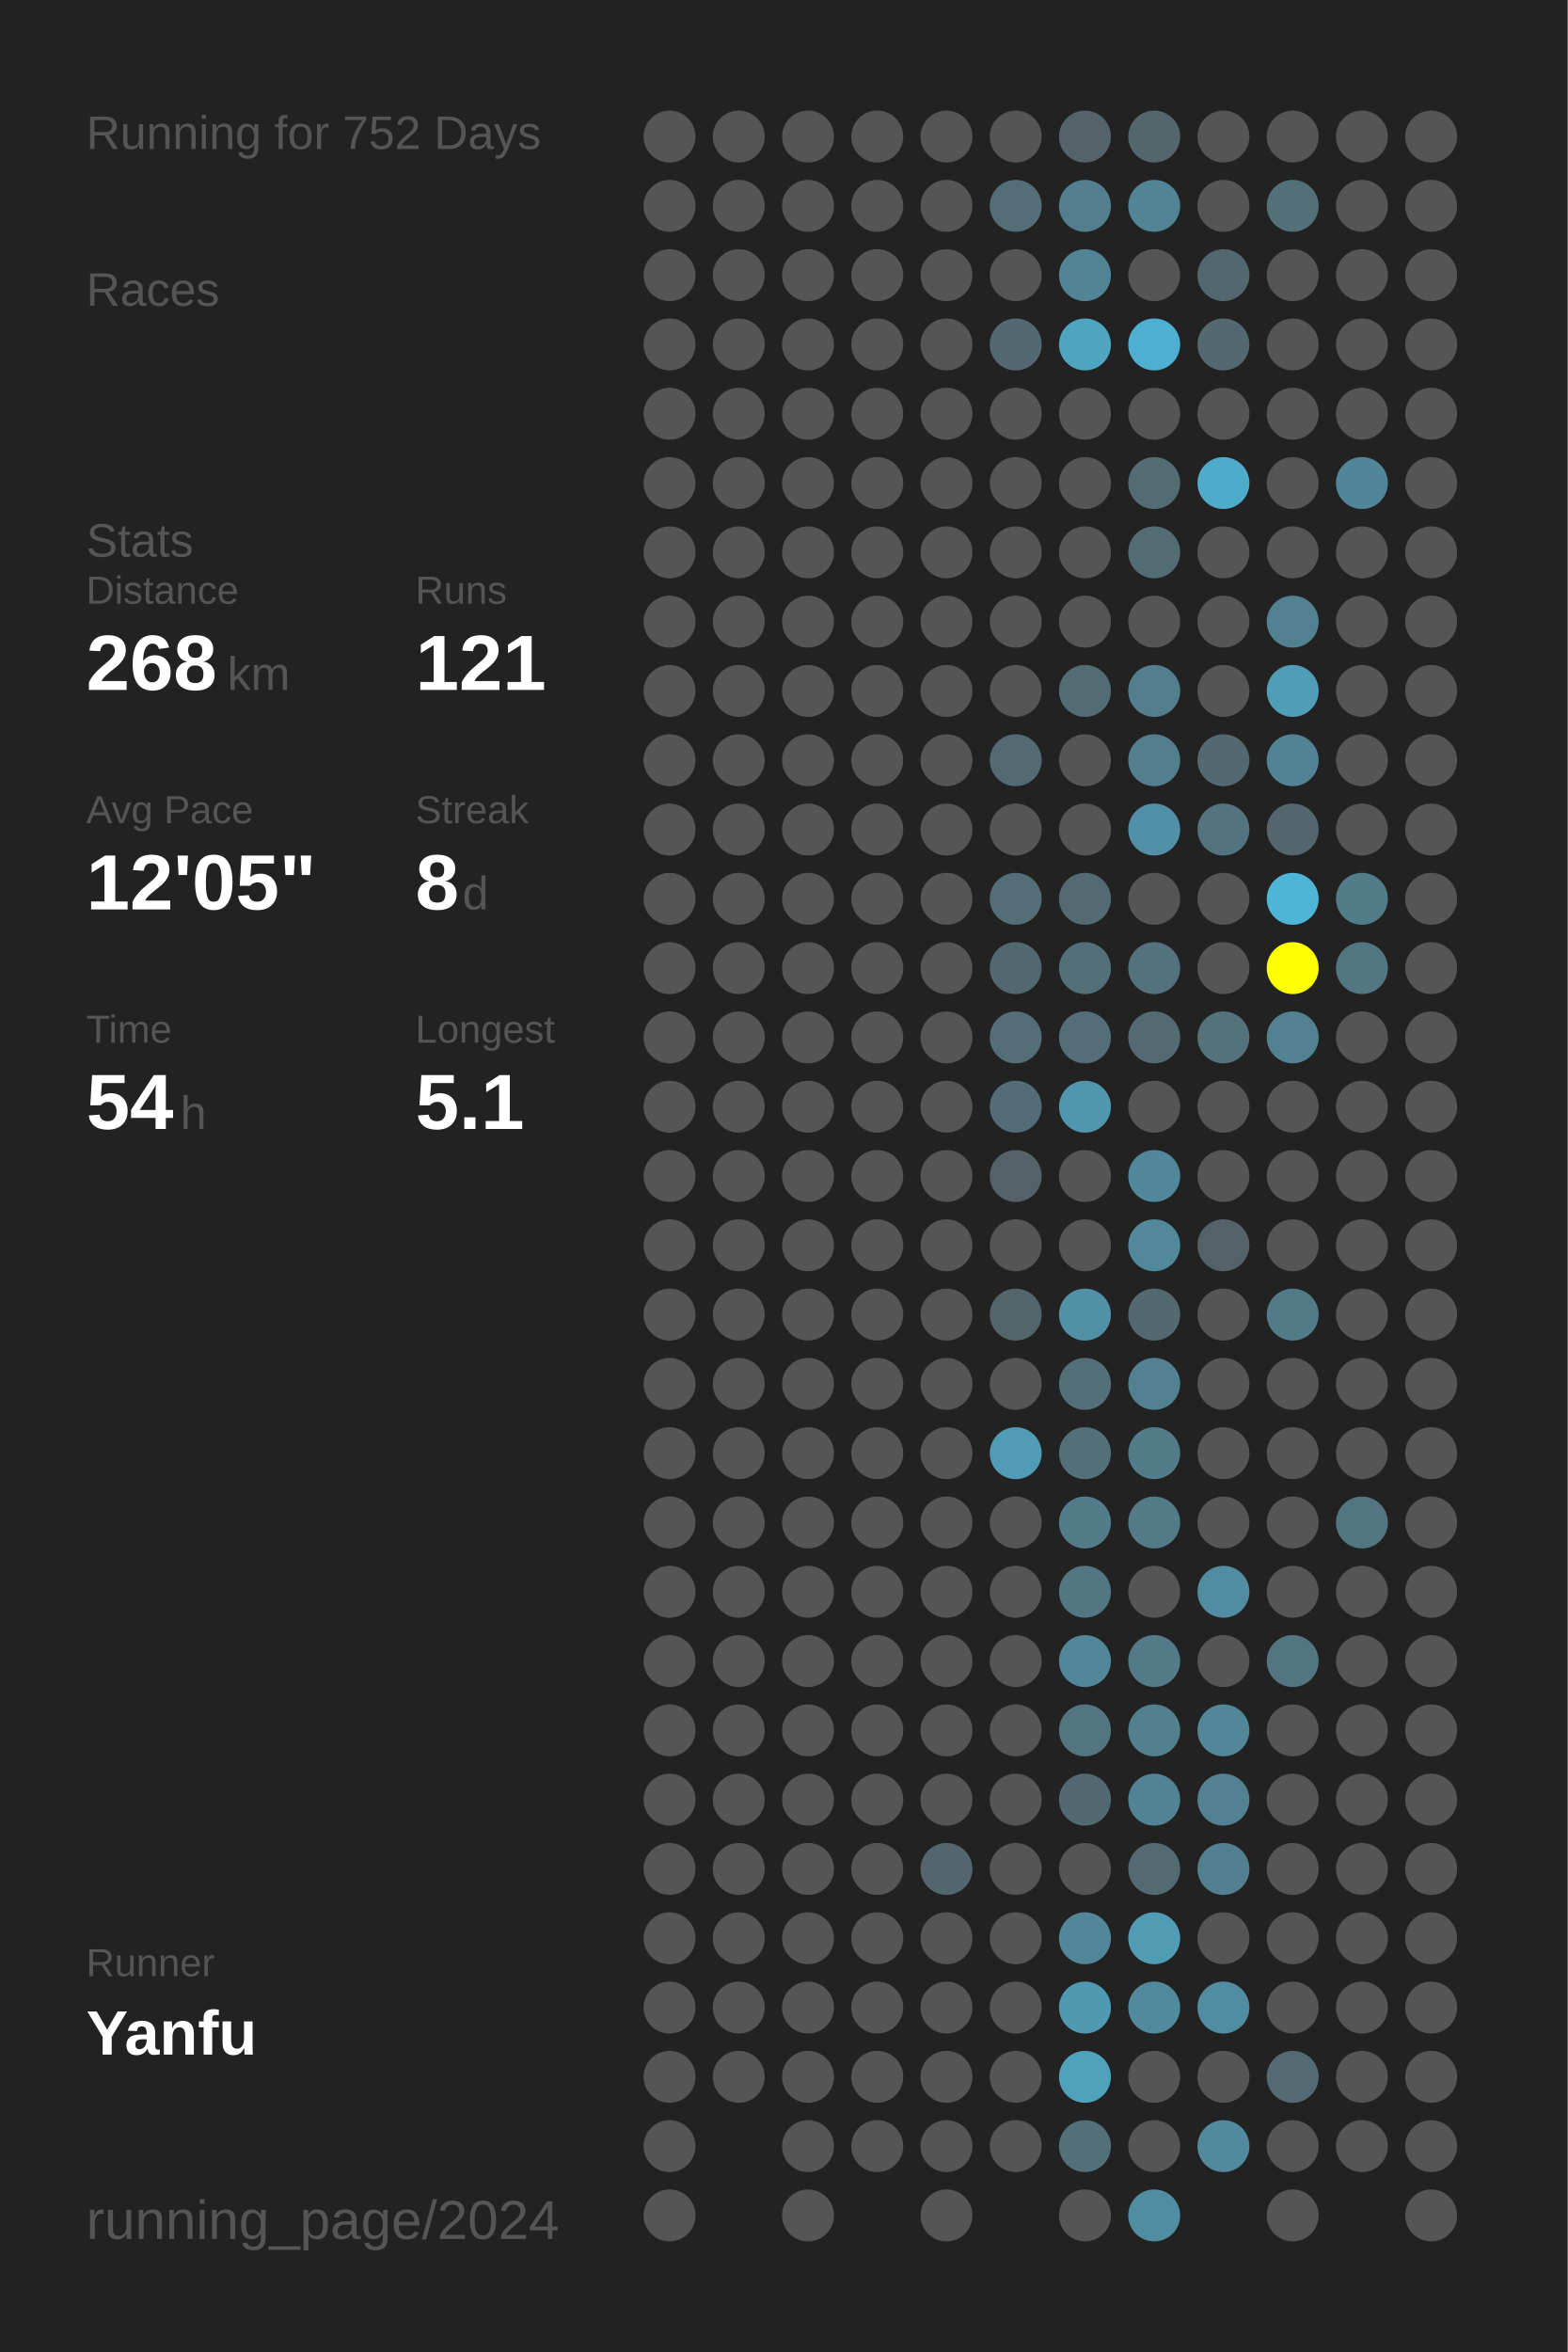
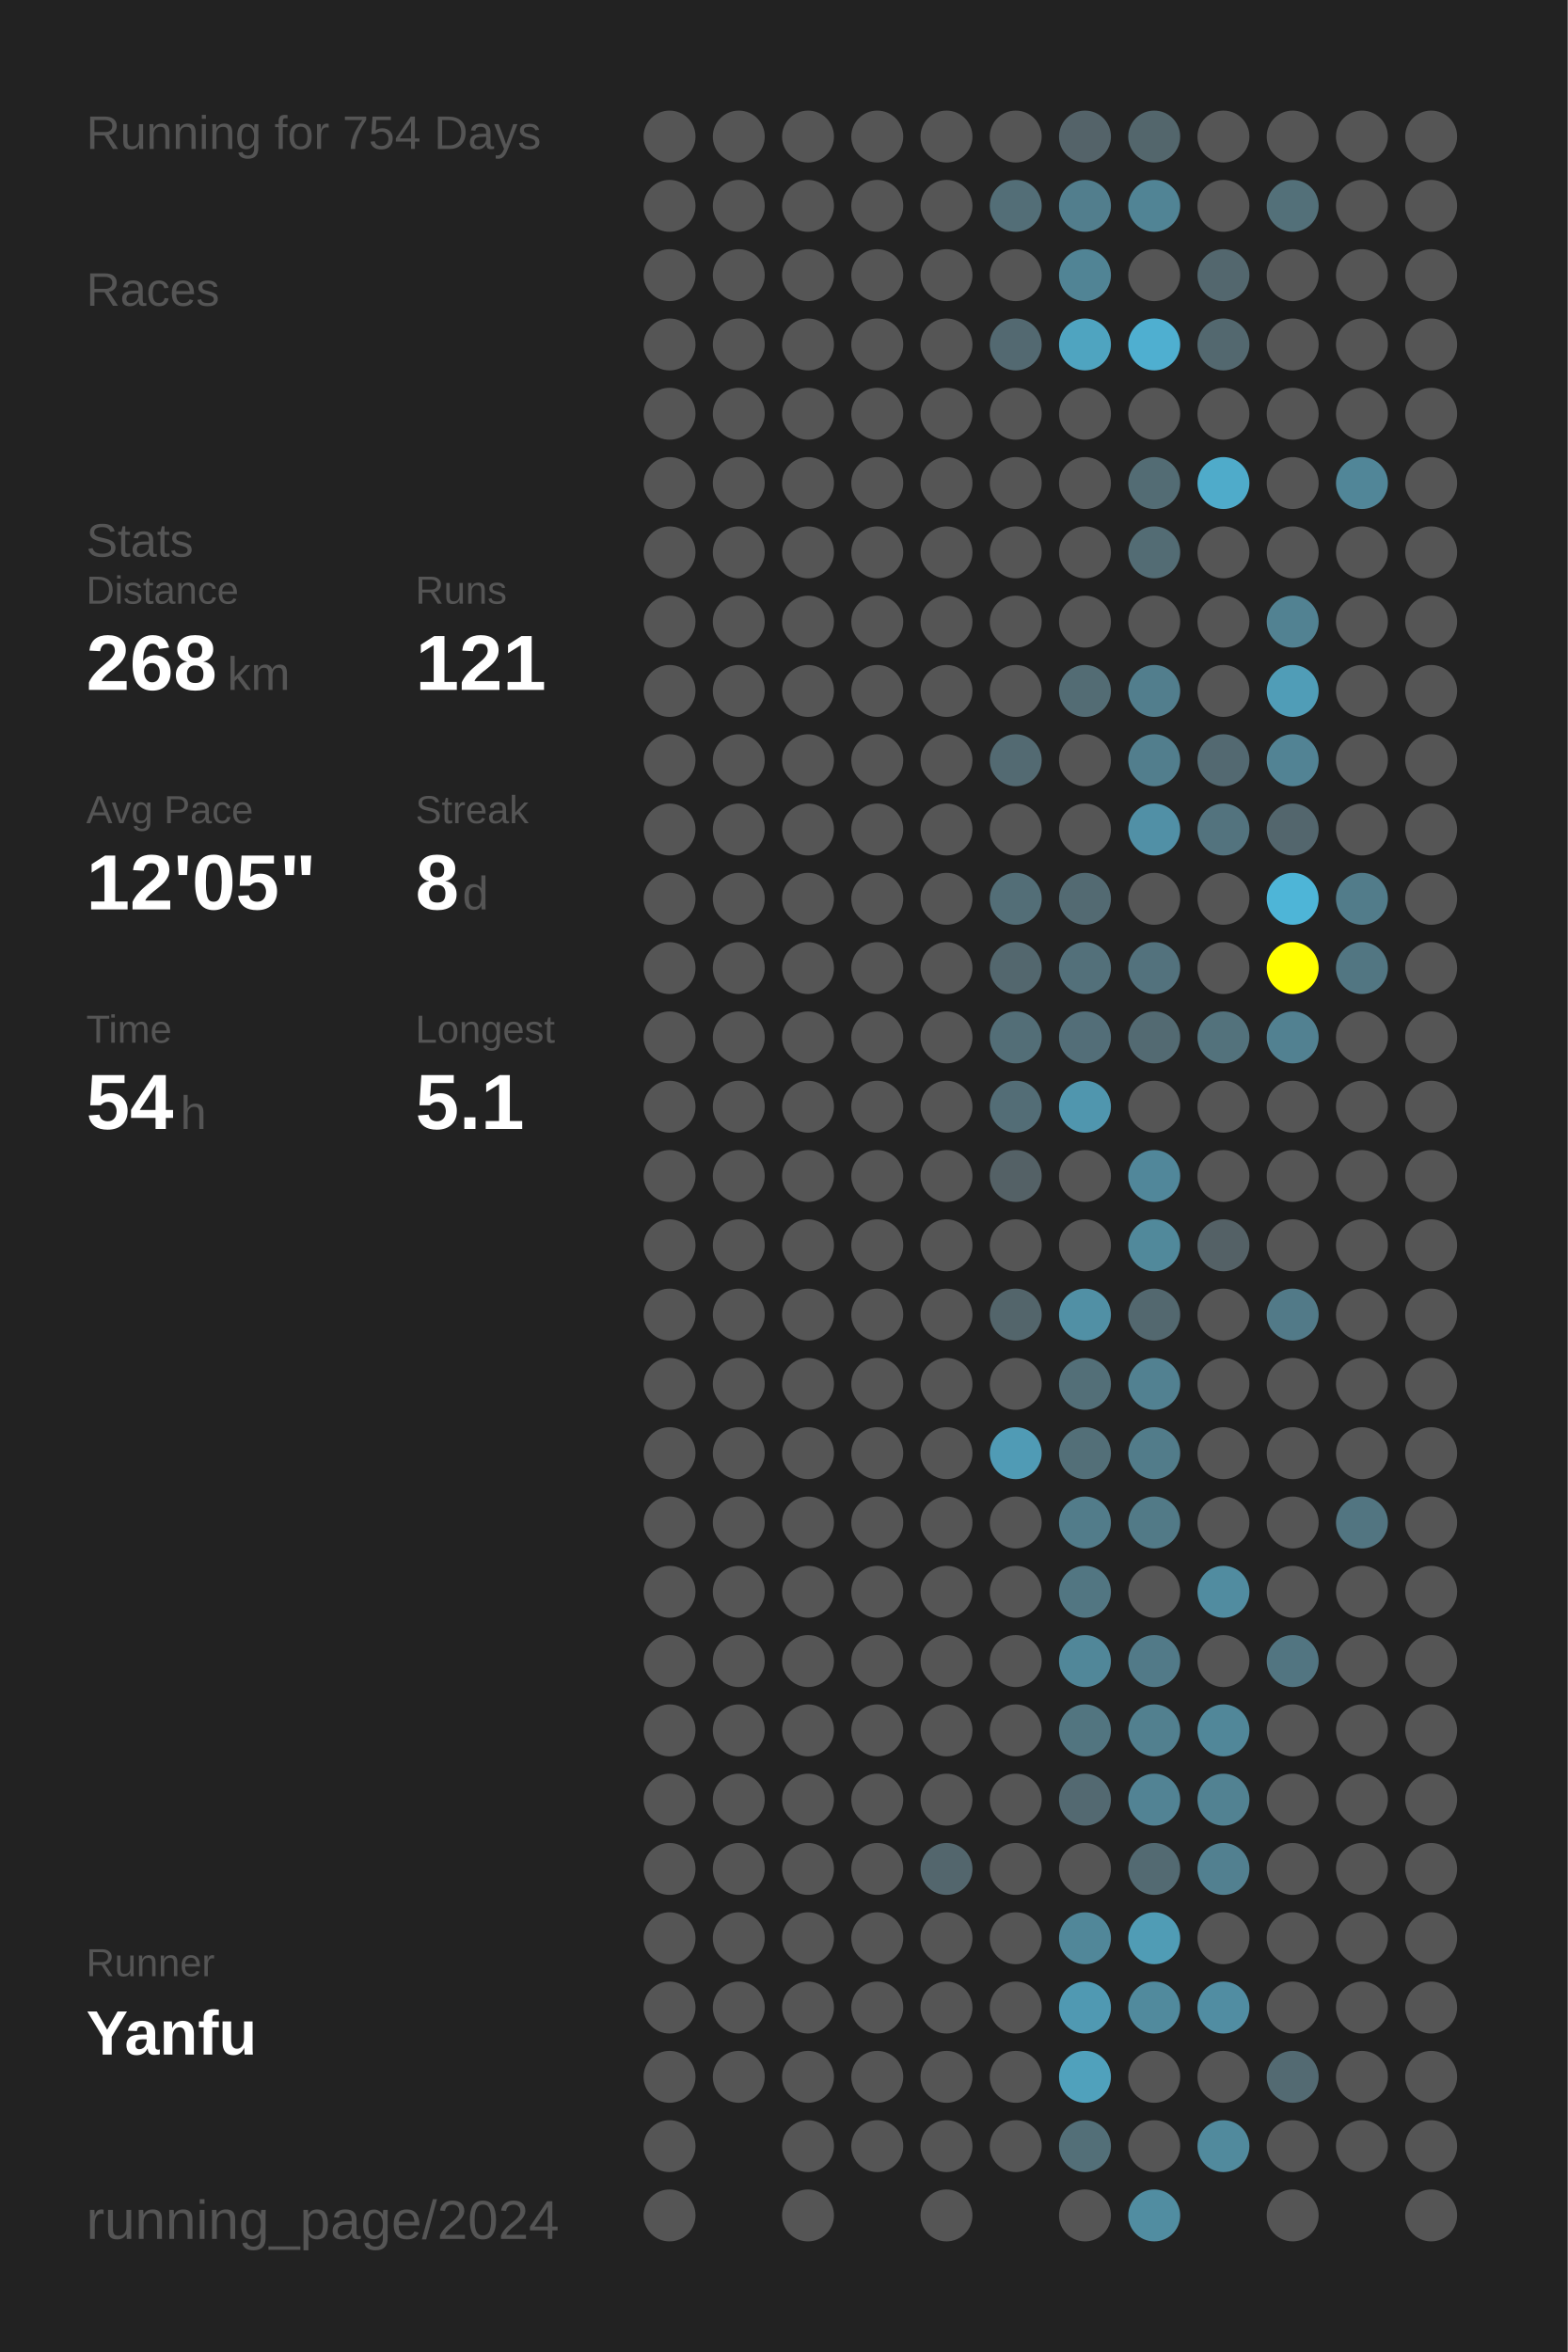
<svg xmlns="http://www.w3.org/2000/svg" baseProfile="full" height="300mm" version="1.1" viewBox="0,0,200,300" width="200mm">
  <defs />
  <rect fill="#222222" height="300" width="200" x="0" y="0" />
-   <text fill="#555555" style="font-size:6px; font-family:Arial;" x="11" y="19">Running for 752 Days</text>
+   <text fill="#555555" style="font-size:6px; font-family:Arial;" x="11" y="19">Running for 754 Days</text>
  <text fill="#555555" style="font-size:6px; font-family:Arial;" x="11" y="39">Races</text>
  <text fill="#555555" style="font-size:6px; font-family:Arial;" x="11" y="71">Stats</text>
  <text fill="#555555" style="font-size:5px; font-family:Arial;" x="11" y="77">Distance</text>
  <text fill="#FFFFFF" style="font-size:10px; font-family:Arial; font-weight:bold;" x="11" y="88">268</text>
  <text fill="#555555" style="font-size:6px; font-family:Arial;" x="29" y="88">km</text>
  <text fill="#555555" style="font-size:5px; font-family:Arial;" x="53" y="77">Runs</text>
  <text fill="#FFFFFF" style="font-size:10px; font-family:Arial; font-weight:bold;" x="53" y="88">121</text>
  <text fill="#555555" style="font-size:5px; font-family:Arial;" x="11" y="105">Avg Pace</text>
  <text fill="#FFFFFF" style="font-size:10px; font-family:Arial; font-weight:bold;" x="11" y="116">12'05"</text>
  <text fill="#555555" style="font-size:5px; font-family:Arial;" x="53" y="105">Streak</text>
  <text fill="#FFFFFF" style="font-size:10px; font-family:Arial; font-weight:bold;" x="53" y="116">8</text>
  <text fill="#555555" style="font-size:6px; font-family:Arial;" x="59" y="116">d</text>
  <text fill="#555555" style="font-size:5px; font-family:Arial;" x="11" y="133">Time</text>
  <text fill="#FFFFFF" style="font-size:10px; font-family:Arial; font-weight:bold;" x="11" y="144">54</text>
  <text fill="#555555" style="font-size:6px; font-family:Arial;" x="23" y="144">h</text>
  <text fill="#555555" style="font-size:5px; font-family:Arial;" x="53" y="133">Longest</text>
  <text fill="#FFFFFF" style="font-size:10px; font-family:Arial; font-weight:bold;" x="53" y="144">5.1</text>
  <text fill="#555555" style="font-size:5px; font-family:Arial;" x="11" y="252.065">Runner</text>
  <text fill="#FFFFFF" style="font-size:8px; font-family:Arial; font-weight:bold;" x="11" y="262.065">Yanfu</text>
  <text fill="#555555" style="font-size:7px; font-family:Arial;" x="11" y="285.581">running_page/2024</text>
  <circle cx="85.417" cy="17.419" fill="#555555" r="3.312" />
  <circle cx="85.417" cy="26.258" fill="#555555" r="3.312" />
  <circle cx="85.417" cy="35.097" fill="#555555" r="3.312" />
  <circle cx="85.417" cy="43.935" fill="#555555" r="3.312" />
  <circle cx="85.417" cy="52.774" fill="#555555" r="3.312" />
  <circle cx="85.417" cy="61.613" fill="#555555" r="3.312" />
  <circle cx="85.417" cy="70.452" fill="#555555" r="3.312" />
  <circle cx="85.417" cy="79.29" fill="#555555" r="3.312" />
  <circle cx="85.417" cy="88.129" fill="#555555" r="3.312" />
  <circle cx="85.417" cy="96.968" fill="#555555" r="3.312" />
  <circle cx="85.417" cy="105.806" fill="#555555" r="3.312" />
  <circle cx="85.417" cy="114.645" fill="#555555" r="3.312" />
  <circle cx="85.417" cy="123.484" fill="#555555" r="3.312" />
  <circle cx="85.417" cy="132.323" fill="#555555" r="3.312" />
  <circle cx="85.417" cy="141.161" fill="#555555" r="3.312" />
  <circle cx="85.417" cy="150" fill="#555555" r="3.312" />
  <circle cx="85.417" cy="158.839" fill="#555555" r="3.312" />
  <circle cx="85.417" cy="167.677" fill="#555555" r="3.312" />
  <circle cx="85.417" cy="176.516" fill="#555555" r="3.312" />
  <circle cx="85.417" cy="185.355" fill="#555555" r="3.312" />
  <circle cx="85.417" cy="194.194" fill="#555555" r="3.312" />
  <circle cx="85.417" cy="203.032" fill="#555555" r="3.312" />
  <circle cx="85.417" cy="211.871" fill="#555555" r="3.312" />
  <circle cx="85.417" cy="220.71" fill="#555555" r="3.312" />
  <circle cx="85.417" cy="229.548" fill="#555555" r="3.312" />
  <circle cx="85.417" cy="238.387" fill="#555555" r="3.312" />
  <circle cx="85.417" cy="247.226" fill="#555555" r="3.312" />
  <circle cx="85.417" cy="256.065" fill="#555555" r="3.312" />
  <circle cx="85.417" cy="264.903" fill="#555555" r="3.312" />
  <circle cx="85.417" cy="273.742" fill="#555555" r="3.312" />
  <circle cx="85.417" cy="282.581" fill="#555555" r="3.312" />
  <circle cx="94.25" cy="17.419" fill="#555555" r="3.312" />
  <circle cx="94.25" cy="26.258" fill="#555555" r="3.312" />
  <circle cx="94.25" cy="35.097" fill="#555555" r="3.312" />
  <circle cx="94.25" cy="43.935" fill="#555555" r="3.312" />
  <circle cx="94.25" cy="52.774" fill="#555555" r="3.312" />
  <circle cx="94.25" cy="61.613" fill="#555555" r="3.312" />
  <circle cx="94.25" cy="70.452" fill="#555555" r="3.312" />
  <circle cx="94.25" cy="79.29" fill="#555555" r="3.312" />
  <circle cx="94.25" cy="88.129" fill="#555555" r="3.312" />
  <circle cx="94.25" cy="96.968" fill="#555555" r="3.312" />
  <circle cx="94.25" cy="105.806" fill="#555555" r="3.312" />
  <circle cx="94.25" cy="114.645" fill="#555555" r="3.312" />
  <circle cx="94.25" cy="123.484" fill="#555555" r="3.312" />
  <circle cx="94.25" cy="132.323" fill="#555555" r="3.312" />
  <circle cx="94.25" cy="141.161" fill="#555555" r="3.312" />
  <circle cx="94.25" cy="150" fill="#555555" r="3.312" />
  <circle cx="94.25" cy="158.839" fill="#555555" r="3.312" />
  <circle cx="94.25" cy="167.677" fill="#555555" r="3.312" />
  <circle cx="94.25" cy="176.516" fill="#555555" r="3.312" />
  <circle cx="94.25" cy="185.355" fill="#555555" r="3.312" />
  <circle cx="94.25" cy="194.194" fill="#555555" r="3.312" />
  <circle cx="94.25" cy="203.032" fill="#555555" r="3.312" />
  <circle cx="94.25" cy="211.871" fill="#555555" r="3.312" />
  <circle cx="94.25" cy="220.71" fill="#555555" r="3.312" />
  <circle cx="94.25" cy="229.548" fill="#555555" r="3.312" />
  <circle cx="94.25" cy="238.387" fill="#555555" r="3.312" />
  <circle cx="94.25" cy="247.226" fill="#555555" r="3.312" />
  <circle cx="94.25" cy="256.065" fill="#555555" r="3.312" />
  <circle cx="94.25" cy="264.903" fill="#555555" r="3.312" />
  <circle cx="103.083" cy="17.419" fill="#555555" r="3.312" />
  <circle cx="103.083" cy="26.258" fill="#555555" r="3.312" />
  <circle cx="103.083" cy="35.097" fill="#555555" r="3.312" />
  <circle cx="103.083" cy="43.935" fill="#555555" r="3.312" />
  <circle cx="103.083" cy="52.774" fill="#555555" r="3.312" />
  <circle cx="103.083" cy="61.613" fill="#555555" r="3.312" />
  <circle cx="103.083" cy="70.452" fill="#555555" r="3.312" />
  <circle cx="103.083" cy="79.29" fill="#555555" r="3.312" />
  <circle cx="103.083" cy="88.129" fill="#555555" r="3.312" />
  <circle cx="103.083" cy="96.968" fill="#555555" r="3.312" />
  <circle cx="103.083" cy="105.806" fill="#555555" r="3.312" />
  <circle cx="103.083" cy="114.645" fill="#555555" r="3.312" />
  <circle cx="103.083" cy="123.484" fill="#555555" r="3.312" />
  <circle cx="103.083" cy="132.323" fill="#555555" r="3.312" />
  <circle cx="103.083" cy="141.161" fill="#555555" r="3.312" />
  <circle cx="103.083" cy="150" fill="#555555" r="3.312" />
  <circle cx="103.083" cy="158.839" fill="#555555" r="3.312" />
  <circle cx="103.083" cy="167.677" fill="#555555" r="3.312" />
  <circle cx="103.083" cy="176.516" fill="#555555" r="3.312" />
  <circle cx="103.083" cy="185.355" fill="#555555" r="3.312" />
  <circle cx="103.083" cy="194.194" fill="#555555" r="3.312" />
  <circle cx="103.083" cy="203.032" fill="#555555" r="3.312" />
  <circle cx="103.083" cy="211.871" fill="#555555" r="3.312" />
  <circle cx="103.083" cy="220.71" fill="#555555" r="3.312" />
  <circle cx="103.083" cy="229.548" fill="#555555" r="3.312" />
  <circle cx="103.083" cy="238.387" fill="#555555" r="3.312" />
  <circle cx="103.083" cy="247.226" fill="#555555" r="3.312" />
  <circle cx="103.083" cy="256.065" fill="#555555" r="3.312" />
  <circle cx="103.083" cy="264.903" fill="#555555" r="3.312" />
  <circle cx="103.083" cy="273.742" fill="#555555" r="3.312" />
  <circle cx="103.083" cy="282.581" fill="#555555" r="3.312" />
  <circle cx="111.917" cy="17.419" fill="#555555" r="3.312" />
  <circle cx="111.917" cy="26.258" fill="#555555" r="3.312" />
  <circle cx="111.917" cy="35.097" fill="#555555" r="3.312" />
  <circle cx="111.917" cy="43.935" fill="#555555" r="3.312" />
  <circle cx="111.917" cy="52.774" fill="#555555" r="3.312" />
  <circle cx="111.917" cy="61.613" fill="#555555" r="3.312" />
  <circle cx="111.917" cy="70.452" fill="#555555" r="3.312" />
  <circle cx="111.917" cy="79.29" fill="#555555" r="3.312" />
  <circle cx="111.917" cy="88.129" fill="#555555" r="3.312" />
  <circle cx="111.917" cy="96.968" fill="#555555" r="3.312" />
  <circle cx="111.917" cy="105.806" fill="#555555" r="3.312" />
  <circle cx="111.917" cy="114.645" fill="#555555" r="3.312" />
  <circle cx="111.917" cy="123.484" fill="#555555" r="3.312" />
  <circle cx="111.917" cy="132.323" fill="#555555" r="3.312" />
  <circle cx="111.917" cy="141.161" fill="#555555" r="3.312" />
  <circle cx="111.917" cy="150" fill="#555555" r="3.312" />
  <circle cx="111.917" cy="158.839" fill="#555555" r="3.312" />
  <circle cx="111.917" cy="167.677" fill="#555555" r="3.312" />
  <circle cx="111.917" cy="176.516" fill="#555555" r="3.312" />
  <circle cx="111.917" cy="185.355" fill="#555555" r="3.312" />
  <circle cx="111.917" cy="194.194" fill="#555555" r="3.312" />
  <circle cx="111.917" cy="203.032" fill="#555555" r="3.312" />
  <circle cx="111.917" cy="211.871" fill="#555555" r="3.312" />
  <circle cx="111.917" cy="220.71" fill="#555555" r="3.312" />
  <circle cx="111.917" cy="229.548" fill="#555555" r="3.312" />
  <circle cx="111.917" cy="238.387" fill="#555555" r="3.312" />
  <circle cx="111.917" cy="247.226" fill="#555555" r="3.312" />
  <circle cx="111.917" cy="256.065" fill="#555555" r="3.312" />
  <circle cx="111.917" cy="264.903" fill="#555555" r="3.312" />
  <circle cx="111.917" cy="273.742" fill="#555555" r="3.312" />
  <circle cx="120.75" cy="17.419" fill="#555555" r="3.312" />
  <circle cx="120.75" cy="26.258" fill="#555555" r="3.312" />
  <circle cx="120.75" cy="35.097" fill="#555555" r="3.312" />
  <circle cx="120.75" cy="43.935" fill="#555555" r="3.312" />
  <circle cx="120.75" cy="52.774" fill="#555555" r="3.312" />
  <circle cx="120.75" cy="61.613" fill="#555555" r="3.312" />
  <circle cx="120.75" cy="70.452" fill="#555555" r="3.312" />
  <circle cx="120.75" cy="79.29" fill="#555555" r="3.312" />
  <circle cx="120.75" cy="88.129" fill="#555555" r="3.312" />
  <circle cx="120.75" cy="96.968" fill="#555555" r="3.312" />
  <circle cx="120.75" cy="105.806" fill="#555555" r="3.312" />
  <circle cx="120.75" cy="114.645" fill="#555555" r="3.312" />
  <circle cx="120.75" cy="123.484" fill="#555555" r="3.312" />
  <circle cx="120.75" cy="132.323" fill="#555555" r="3.312" />
  <circle cx="120.75" cy="141.161" fill="#555555" r="3.312" />
  <circle cx="120.75" cy="150" fill="#555555" r="3.312" />
  <circle cx="120.75" cy="158.839" fill="#555555" r="3.312" />
  <circle cx="120.75" cy="167.677" fill="#555555" r="3.312" />
  <circle cx="120.75" cy="176.516" fill="#555555" r="3.312" />
  <circle cx="120.75" cy="185.355" fill="#555555" r="3.312" />
  <circle cx="120.75" cy="194.194" fill="#555555" r="3.312" />
  <circle cx="120.75" cy="203.032" fill="#555555" r="3.312" />
  <circle cx="120.75" cy="211.871" fill="#555555" r="3.312" />
  <circle cx="120.75" cy="220.71" fill="#555555" r="3.312" />
  <circle cx="120.75" cy="229.548" fill="#555555" r="3.312" />
  <circle cx="120.75" cy="238.387" fill="#53666d" r="3.312" />
  <circle cx="120.75" cy="247.226" fill="#555555" r="3.312" />
  <circle cx="120.75" cy="256.065" fill="#555555" r="3.312" />
  <circle cx="120.75" cy="264.903" fill="#555555" r="3.312" />
  <circle cx="120.75" cy="273.742" fill="#555555" r="3.312" />
  <circle cx="120.75" cy="282.581" fill="#555555" r="3.312" />
  <circle cx="129.583" cy="17.419" fill="#555555" r="3.312" />
  <circle cx="129.583" cy="26.258" fill="#536e77" r="3.312" />
  <circle cx="129.583" cy="35.097" fill="#555555" r="3.312" />
  <circle cx="129.583" cy="43.935" fill="#536971" r="3.312" />
  <circle cx="129.583" cy="52.774" fill="#555555" r="3.312" />
  <circle cx="129.583" cy="61.613" fill="#555555" r="3.312" />
  <circle cx="129.583" cy="70.452" fill="#555555" r="3.312" />
  <circle cx="129.583" cy="79.29" fill="#555555" r="3.312" />
  <circle cx="129.583" cy="88.129" fill="#555555" r="3.312" />
  <circle cx="129.583" cy="96.968" fill="#536a72" r="3.312" />
  <circle cx="129.583" cy="105.806" fill="#555555" r="3.312" />
  <circle cx="129.583" cy="114.645" fill="#536e77" r="3.312" />
  <circle cx="129.583" cy="123.484" fill="#53676e" r="3.312" />
  <circle cx="129.583" cy="132.323" fill="#536e77" r="3.312" />
  <circle cx="129.583" cy="141.161" fill="#536d76" r="3.312" />
  <circle cx="129.583" cy="150" fill="#546166" r="3.312" />
  <circle cx="129.583" cy="158.839" fill="#555555" r="3.312" />
  <circle cx="129.583" cy="167.677" fill="#53656b" r="3.312" />
  <circle cx="129.583" cy="176.516" fill="#555555" r="3.312" />
  <circle cx="129.583" cy="185.355" fill="#509bb5" r="3.312" />
  <circle cx="129.583" cy="194.194" fill="#555555" r="3.312" />
  <circle cx="129.583" cy="203.032" fill="#555555" r="3.312" />
  <circle cx="129.583" cy="211.871" fill="#555555" r="3.312" />
  <circle cx="129.583" cy="220.71" fill="#555555" r="3.312" />
  <circle cx="129.583" cy="229.548" fill="#555555" r="3.312" />
  <circle cx="129.583" cy="238.387" fill="#555555" r="3.312" />
  <circle cx="129.583" cy="247.226" fill="#555555" r="3.312" />
  <circle cx="129.583" cy="256.065" fill="#555555" r="3.312" />
  <circle cx="129.583" cy="264.903" fill="#555555" r="3.312" />
  <circle cx="129.583" cy="273.742" fill="#555555" r="3.312" />
  <circle cx="138.417" cy="17.419" fill="#546369" r="3.312" />
  <circle cx="138.417" cy="26.258" fill="#527e8d" r="3.312" />
  <circle cx="138.417" cy="35.097" fill="#518495" r="3.312" />
  <circle cx="138.417" cy="43.935" fill="#4fa4c0" r="3.312" />
  <circle cx="138.417" cy="52.774" fill="#555555" r="3.312" />
  <circle cx="138.417" cy="61.613" fill="#555555" r="3.312" />
  <circle cx="138.417" cy="70.452" fill="#555555" r="3.312" />
  <circle cx="138.417" cy="79.29" fill="#555555" r="3.312" />
  <circle cx="138.417" cy="88.129" fill="#536c74" r="3.312" />
  <circle cx="138.417" cy="96.968" fill="#555555" r="3.312" />
  <circle cx="138.417" cy="105.806" fill="#555555" r="3.312" />
  <circle cx="138.417" cy="114.645" fill="#536a72" r="3.312" />
  <circle cx="138.417" cy="123.484" fill="#53707a" r="3.312" />
  <circle cx="138.417" cy="132.323" fill="#536e78" r="3.312" />
  <circle cx="138.417" cy="141.161" fill="#5096ae" r="3.312" />
  <circle cx="138.417" cy="150" fill="#555555" r="3.312" />
  <circle cx="138.417" cy="158.839" fill="#555555" r="3.312" />
  <circle cx="138.417" cy="167.677" fill="#5190a5" r="3.312" />
  <circle cx="138.417" cy="176.516" fill="#536f78" r="3.312" />
  <circle cx="138.417" cy="185.355" fill="#536f78" r="3.312" />
  <circle cx="138.417" cy="194.194" fill="#527c8a" r="3.312" />
  <circle cx="138.417" cy="203.032" fill="#527682" r="3.312" />
  <circle cx="138.417" cy="211.871" fill="#518799" r="3.312" />
  <circle cx="138.417" cy="220.71" fill="#527580" r="3.312" />
  <circle cx="138.417" cy="229.548" fill="#536971" r="3.312" />
  <circle cx="138.417" cy="238.387" fill="#555555" r="3.312" />
  <circle cx="138.417" cy="247.226" fill="#518799" r="3.312" />
  <circle cx="138.417" cy="256.065" fill="#5099b2" r="3.312" />
  <circle cx="138.417" cy="264.903" fill="#50a1bc" r="3.312" />
  <circle cx="138.417" cy="273.742" fill="#536f78" r="3.312" />
  <circle cx="138.417" cy="282.581" fill="#555555" r="3.312" />
  <circle cx="147.25" cy="17.419" fill="#53666c" r="3.312" />
  <circle cx="147.25" cy="26.258" fill="#518495" r="3.312" />
  <circle cx="147.25" cy="35.097" fill="#555555" r="3.312" />
  <circle cx="147.25" cy="43.935" fill="#4fafd0" r="3.312" />
  <circle cx="147.25" cy="52.774" fill="#555555" r="3.312" />
  <circle cx="147.25" cy="61.613" fill="#536c74" r="3.312" />
  <circle cx="147.25" cy="70.452" fill="#536c74" r="3.312" />
  <circle cx="147.25" cy="79.29" fill="#555555" r="3.312" />
  <circle cx="147.25" cy="88.129" fill="#527e8d" r="3.312" />
  <circle cx="147.25" cy="96.968" fill="#527e8d" r="3.312" />
  <circle cx="147.25" cy="105.806" fill="#5190a6" r="3.312" />
  <circle cx="147.25" cy="114.645" fill="#555555" r="3.312" />
  <circle cx="147.25" cy="123.484" fill="#53727d" r="3.312" />
  <circle cx="147.25" cy="132.323" fill="#536a72" r="3.312" />
  <circle cx="147.25" cy="141.161" fill="#555555" r="3.312" />
  <circle cx="147.25" cy="150" fill="#51879a" r="3.312" />
  <circle cx="147.25" cy="158.839" fill="#51899b" r="3.312" />
  <circle cx="147.25" cy="167.677" fill="#53686f" r="3.312" />
  <circle cx="147.25" cy="176.516" fill="#528191" r="3.312" />
  <circle cx="147.25" cy="185.355" fill="#527c8a" r="3.312" />
  <circle cx="147.25" cy="194.194" fill="#527a87" r="3.312" />
  <circle cx="147.25" cy="203.032" fill="#555555" r="3.312" />
  <circle cx="147.25" cy="211.871" fill="#527a88" r="3.312" />
  <circle cx="147.25" cy="220.71" fill="#52808f" r="3.312" />
  <circle cx="147.25" cy="229.548" fill="#528394" r="3.312" />
  <circle cx="147.25" cy="238.387" fill="#536a72" r="3.312" />
  <circle cx="147.25" cy="247.226" fill="#509cb5" r="3.312" />
  <circle cx="147.25" cy="256.065" fill="#518a9d" r="3.312" />
  <circle cx="147.25" cy="264.903" fill="#555555" r="3.312" />
  <circle cx="147.25" cy="273.742" fill="#555555" r="3.312" />
  <circle cx="147.25" cy="282.581" fill="#518da1" r="3.312" />
  <circle cx="156.083" cy="17.419" fill="#555555" r="3.312" />
  <circle cx="156.083" cy="26.258" fill="#555555" r="3.312" />
  <circle cx="156.083" cy="35.097" fill="#53676e" r="3.312" />
  <circle cx="156.083" cy="43.935" fill="#53686f" r="3.312" />
  <circle cx="156.083" cy="52.774" fill="#555555" r="3.312" />
  <circle cx="156.083" cy="61.613" fill="#4fabca" r="3.312" />
  <circle cx="156.083" cy="70.452" fill="#555555" r="3.312" />
  <circle cx="156.083" cy="79.29" fill="#555555" r="3.312" />
  <circle cx="156.083" cy="88.129" fill="#555555" r="3.312" />
  <circle cx="156.083" cy="96.968" fill="#536971" r="3.312" />
  <circle cx="156.083" cy="105.806" fill="#53737e" r="3.312" />
  <circle cx="156.083" cy="114.645" fill="#555555" r="3.312" />
  <circle cx="156.083" cy="123.484" fill="#555555" r="3.312" />
  <circle cx="156.083" cy="132.323" fill="#53727c" r="3.312" />
  <circle cx="156.083" cy="141.161" fill="#555555" r="3.312" />
  <circle cx="156.083" cy="150" fill="#555555" r="3.312" />
  <circle cx="156.083" cy="158.839" fill="#546166" r="3.312" />
  <circle cx="156.083" cy="167.677" fill="#555555" r="3.312" />
  <circle cx="156.083" cy="176.516" fill="#555555" r="3.312" />
  <circle cx="156.083" cy="185.355" fill="#555555" r="3.312" />
  <circle cx="156.083" cy="194.194" fill="#555555" r="3.312" />
  <circle cx="156.083" cy="203.032" fill="#518ca0" r="3.312" />
  <circle cx="156.083" cy="211.871" fill="#555555" r="3.312" />
  <circle cx="156.083" cy="220.71" fill="#518799" r="3.312" />
  <circle cx="156.083" cy="229.548" fill="#528292" r="3.312" />
  <circle cx="156.083" cy="238.387" fill="#528090" r="3.312" />
  <circle cx="156.083" cy="247.226" fill="#555555" r="3.312" />
  <circle cx="156.083" cy="256.065" fill="#518da2" r="3.312" />
  <circle cx="156.083" cy="264.903" fill="#555555" r="3.312" />
  <circle cx="156.083" cy="273.742" fill="#518a9d" r="3.312" />
  <circle cx="164.917" cy="17.419" fill="#555555" r="3.312" />
  <circle cx="164.917" cy="26.258" fill="#537079" r="3.312" />
  <circle cx="164.917" cy="35.097" fill="#555555" r="3.312" />
  <circle cx="164.917" cy="43.935" fill="#555555" r="3.312" />
  <circle cx="164.917" cy="52.774" fill="#555555" r="3.312" />
  <circle cx="164.917" cy="61.613" fill="#555555" r="3.312" />
  <circle cx="164.917" cy="70.452" fill="#555555" r="3.312" />
  <circle cx="164.917" cy="79.29" fill="#528292" r="3.312" />
  <circle cx="164.917" cy="88.129" fill="#509db7" r="3.312" />
  <circle cx="164.917" cy="96.968" fill="#528394" r="3.312" />
  <circle cx="164.917" cy="105.806" fill="#53666d" r="3.312" />
  <circle cx="164.917" cy="114.645" fill="#4eb5d7" r="3.312" />
  <circle cx="164.917" cy="123.484" fill="#FFFF00" r="3.312" />
  <circle cx="164.917" cy="132.323" fill="#528191" r="3.312" />
  <circle cx="164.917" cy="141.161" fill="#555555" r="3.312" />
  <circle cx="164.917" cy="150" fill="#555555" r="3.312" />
  <circle cx="164.917" cy="158.839" fill="#555555" r="3.312" />
  <circle cx="164.917" cy="167.677" fill="#527a88" r="3.312" />
  <circle cx="164.917" cy="176.516" fill="#555555" r="3.312" />
  <circle cx="164.917" cy="185.355" fill="#555555" r="3.312" />
  <circle cx="164.917" cy="194.194" fill="#555555" r="3.312" />
  <circle cx="164.917" cy="203.032" fill="#555555" r="3.312" />
  <circle cx="164.917" cy="211.871" fill="#527581" r="3.312" />
  <circle cx="164.917" cy="220.71" fill="#555555" r="3.312" />
  <circle cx="164.917" cy="229.548" fill="#555555" r="3.312" />
  <circle cx="164.917" cy="238.387" fill="#555555" r="3.312" />
  <circle cx="164.917" cy="247.226" fill="#555555" r="3.312" />
  <circle cx="164.917" cy="256.065" fill="#555555" r="3.312" />
  <circle cx="164.917" cy="264.903" fill="#536a72" r="3.312" />
  <circle cx="164.917" cy="273.742" fill="#555555" r="3.312" />
  <circle cx="164.917" cy="282.581" fill="#555555" r="3.312" />
  <circle cx="173.75" cy="17.419" fill="#555555" r="3.312" />
  <circle cx="173.75" cy="26.258" fill="#555555" r="3.312" />
  <circle cx="173.75" cy="35.097" fill="#555555" r="3.312" />
  <circle cx="173.75" cy="43.935" fill="#555555" r="3.312" />
  <circle cx="173.75" cy="52.774" fill="#555555" r="3.312" />
  <circle cx="173.75" cy="61.613" fill="#518698" r="3.312" />
  <circle cx="173.75" cy="70.452" fill="#555555" r="3.312" />
  <circle cx="173.75" cy="79.29" fill="#555555" r="3.312" />
  <circle cx="173.75" cy="88.129" fill="#555555" r="3.312" />
  <circle cx="173.75" cy="96.968" fill="#555555" r="3.312" />
  <circle cx="173.75" cy="105.806" fill="#555555" r="3.312" />
  <circle cx="173.75" cy="114.645" fill="#527c8a" r="3.312" />
  <circle cx="173.75" cy="123.484" fill="#527682" r="3.312" />
  <circle cx="173.75" cy="132.323" fill="#555555" r="3.312" />
  <circle cx="173.75" cy="141.161" fill="#555555" r="3.312" />
  <circle cx="173.75" cy="150" fill="#555555" r="3.312" />
  <circle cx="173.75" cy="158.839" fill="#555555" r="3.312" />
  <circle cx="173.75" cy="167.677" fill="#555555" r="3.312" />
  <circle cx="173.75" cy="176.516" fill="#555555" r="3.312" />
  <circle cx="173.75" cy="185.355" fill="#555555" r="3.312" />
  <circle cx="173.75" cy="194.194" fill="#527581" r="3.312" />
  <circle cx="173.75" cy="203.032" fill="#555555" r="3.312" />
  <circle cx="173.75" cy="211.871" fill="#555555" r="3.312" />
  <circle cx="173.75" cy="220.71" fill="#555555" r="3.312" />
  <circle cx="173.75" cy="229.548" fill="#555555" r="3.312" />
  <circle cx="173.75" cy="238.387" fill="#555555" r="3.312" />
  <circle cx="173.75" cy="247.226" fill="#555555" r="3.312" />
  <circle cx="173.75" cy="256.065" fill="#555555" r="3.312" />
  <circle cx="173.75" cy="264.903" fill="#555555" r="3.312" />
  <circle cx="173.75" cy="273.742" fill="#555555" r="3.312" />
  <circle cx="182.583" cy="17.419" fill="#555555" r="3.312" />
  <circle cx="182.583" cy="26.258" fill="#555555" r="3.312" />
  <circle cx="182.583" cy="35.097" fill="#555555" r="3.312" />
  <circle cx="182.583" cy="43.935" fill="#555555" r="3.312" />
  <circle cx="182.583" cy="52.774" fill="#555555" r="3.312" />
  <circle cx="182.583" cy="61.613" fill="#555555" r="3.312" />
  <circle cx="182.583" cy="70.452" fill="#555555" r="3.312" />
  <circle cx="182.583" cy="79.29" fill="#555555" r="3.312" />
  <circle cx="182.583" cy="88.129" fill="#555555" r="3.312" />
  <circle cx="182.583" cy="96.968" fill="#555555" r="3.312" />
  <circle cx="182.583" cy="105.806" fill="#555555" r="3.312" />
  <circle cx="182.583" cy="114.645" fill="#555555" r="3.312" />
  <circle cx="182.583" cy="123.484" fill="#555555" r="3.312" />
  <circle cx="182.583" cy="132.323" fill="#555555" r="3.312" />
  <circle cx="182.583" cy="141.161" fill="#555555" r="3.312" />
  <circle cx="182.583" cy="150" fill="#555555" r="3.312" />
  <circle cx="182.583" cy="158.839" fill="#555555" r="3.312" />
  <circle cx="182.583" cy="167.677" fill="#555555" r="3.312" />
  <circle cx="182.583" cy="176.516" fill="#555555" r="3.312" />
  <circle cx="182.583" cy="185.355" fill="#555555" r="3.312" />
  <circle cx="182.583" cy="194.194" fill="#555555" r="3.312" />
  <circle cx="182.583" cy="203.032" fill="#555555" r="3.312" />
  <circle cx="182.583" cy="211.871" fill="#555555" r="3.312" />
  <circle cx="182.583" cy="220.71" fill="#555555" r="3.312" />
  <circle cx="182.583" cy="229.548" fill="#555555" r="3.312" />
  <circle cx="182.583" cy="238.387" fill="#555555" r="3.312" />
  <circle cx="182.583" cy="247.226" fill="#555555" r="3.312" />
  <circle cx="182.583" cy="256.065" fill="#555555" r="3.312" />
  <circle cx="182.583" cy="264.903" fill="#555555" r="3.312" />
  <circle cx="182.583" cy="273.742" fill="#555555" r="3.312" />
  <circle cx="182.583" cy="282.581" fill="#555555" r="3.312" />
</svg>
